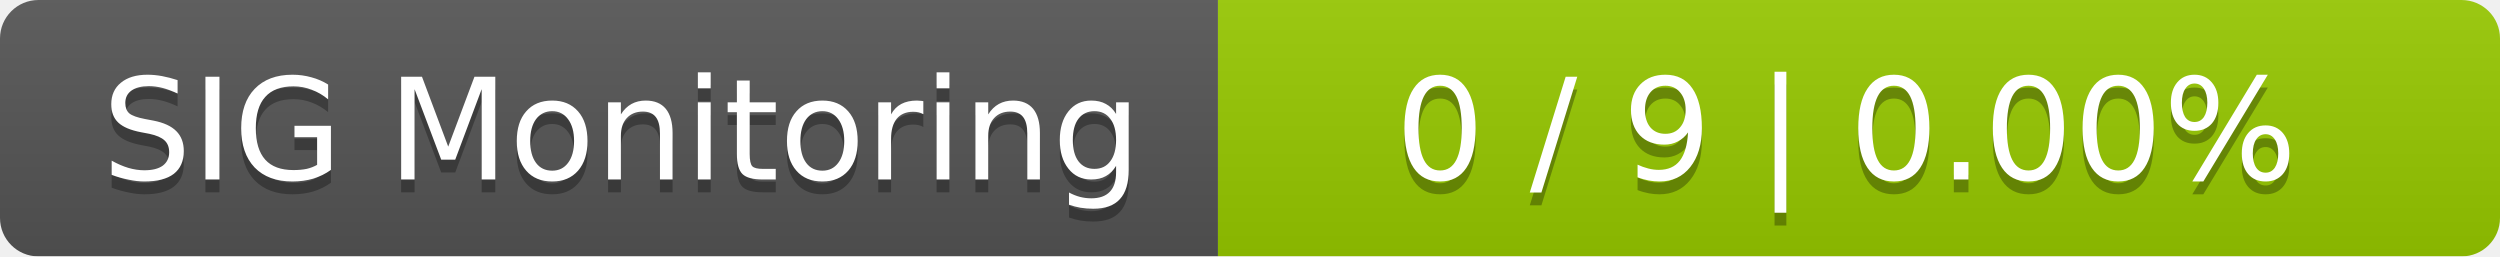
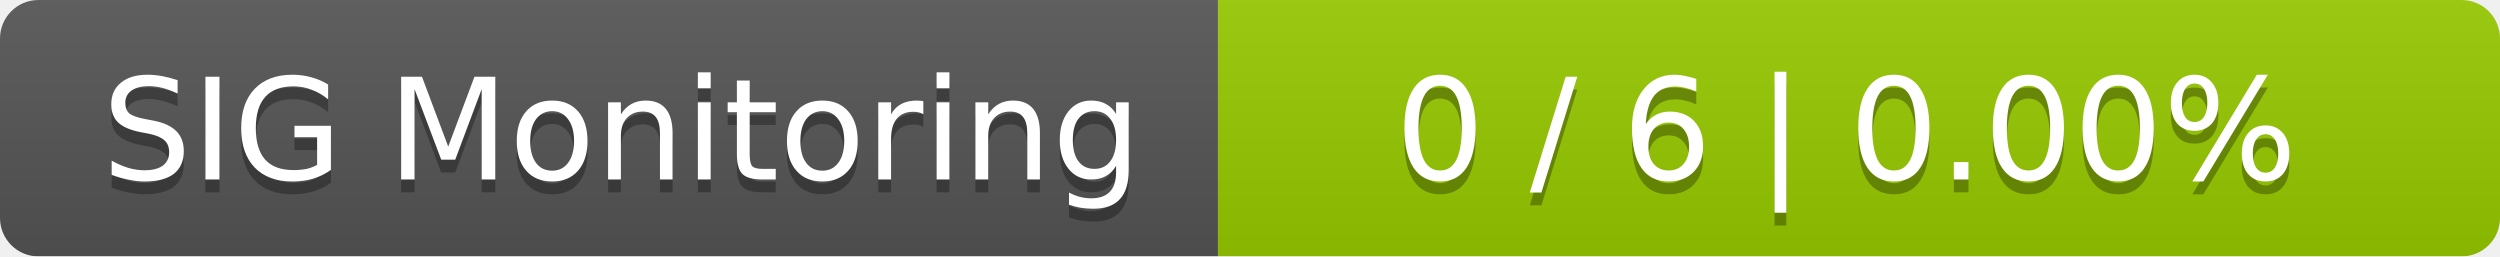
<svg xmlns="http://www.w3.org/2000/svg" width="195" height="20">
  <linearGradient id="smooth" x2="0" y2="100%">
    <stop offset="0" stop-color="#bbb" stop-opacity=".1" />
    <stop offset="1" stop-opacity=".1" />
  </linearGradient>
  <mask id="round">
    <rect width="195" height="20" rx="3" fill="#fff" />
  </mask>
  <g mask="url(#round)">
    <rect width="95" height="20" fill="#555" />
    <rect x="95" width="100" height="20" fill="#97ca00" />
    <rect width="195" height="20" fill="url(#smooth)" />
  </g>
  <g fill="#fff" text-anchor="middle" font-family="DejaVu Sans,Verdana,Geneva,sans-serif" font-size="11">
    <text x="48.5" y="15" fill="#010101" fill-opacity=".3">SIG Monitoring</text>
    <text x="48.5" y="14">SIG Monitoring</text>
-     <text x="144" y="15" fill="#010101" fill-opacity=".3">0 / 9    |    0.00%</text>
-     <text x="144" y="14">0 / 9    |    0.00%</text>
+     <text x="144" y="15" fill="#010101" fill-opacity=".3">0 / 6    |    0.00%</text>
+     <text x="144" y="14">0 / 6    |    0.00%</text>
  </g>
</svg>
